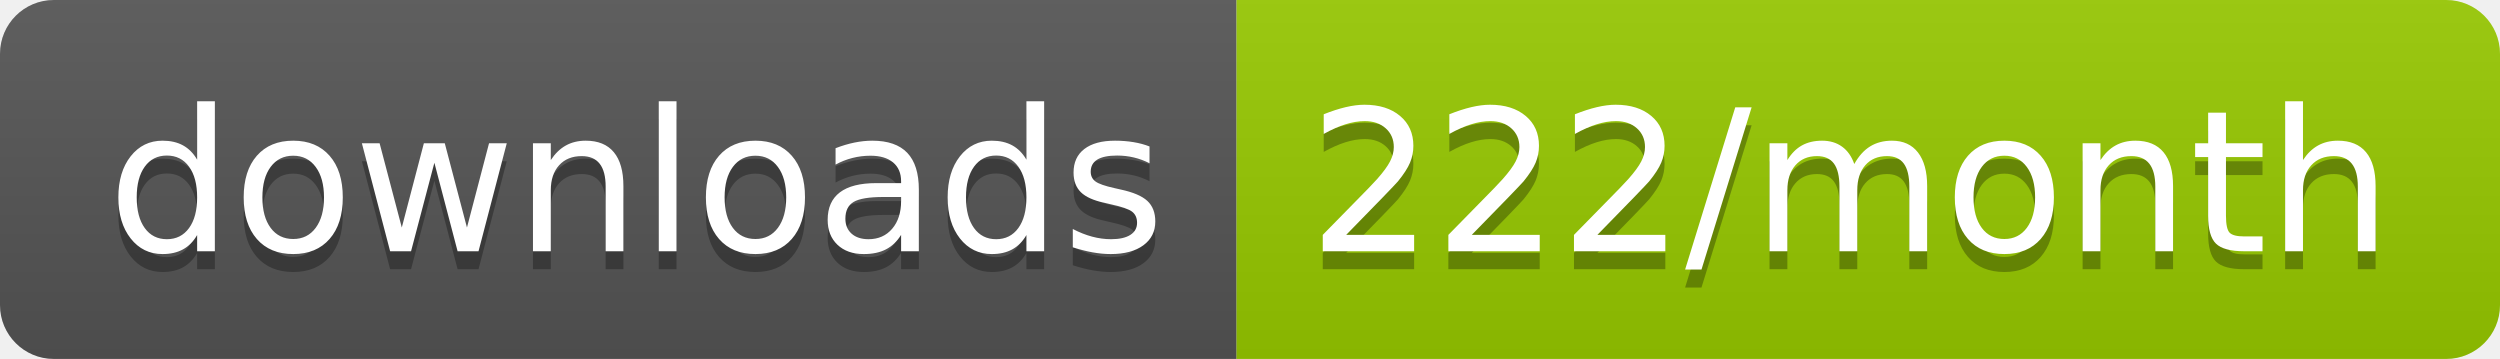
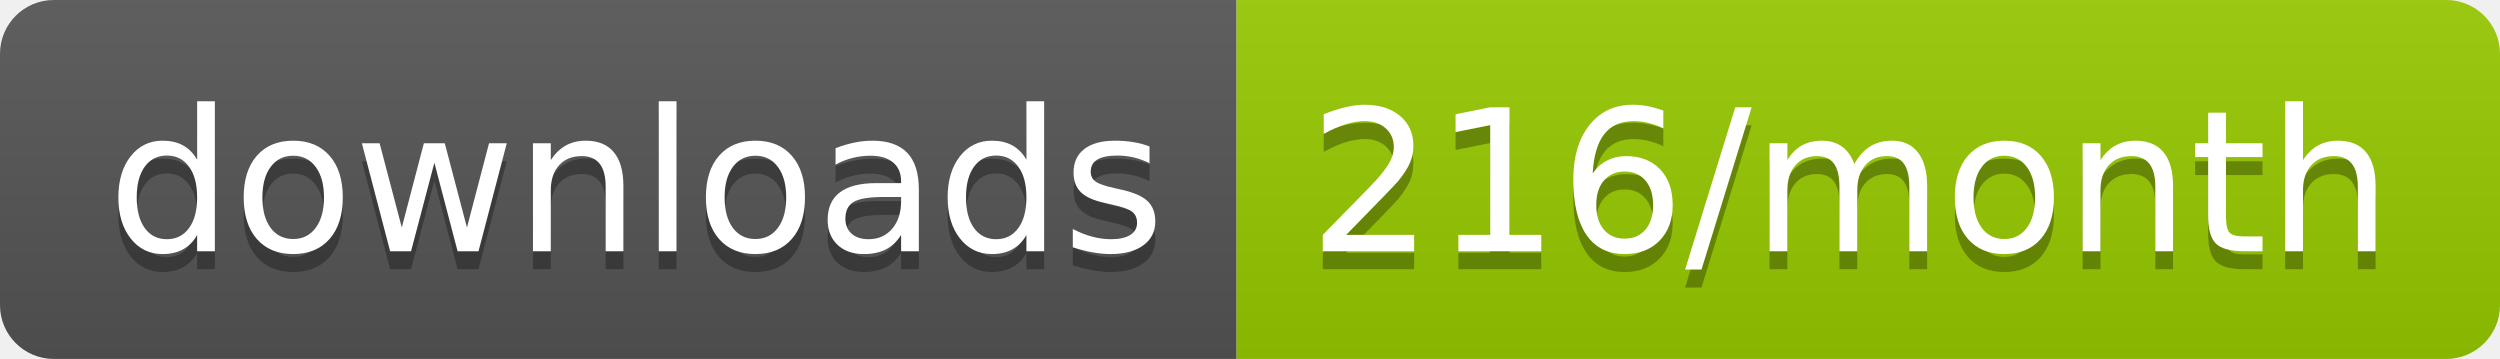
<svg xmlns="http://www.w3.org/2000/svg" width="139.3" height="20">
  <linearGradient id="smooth" x2="0" y2="100%">
    <stop offset="0" stop-color="#bbb" stop-opacity=".1" />
    <stop offset="1" stop-opacity=".1" />
  </linearGradient>
  <clipPath id="round">
    <rect width="139.3" height="20" rx="3" fill="#fff" />
  </clipPath>
  <g clip-path="url(#round)">
    <rect width="68.9" height="20" fill="#555" />
    <rect x="68.9" width="70.4" height="20" fill="#97CA00" />
    <rect width="139.3" height="20" fill="url(#smooth)" />
  </g>
  <g fill="#fff" text-anchor="middle" font-family="DejaVu Sans,Verdana,Geneva,sans-serif" font-size="110">
    <text x="354.5" y="150" fill="#010101" fill-opacity=".3" transform="scale(0.1)" textLength="589.0" lengthAdjust="spacing">downloads</text>
    <text x="354.5" y="140" transform="scale(0.1)" textLength="589.0" lengthAdjust="spacing">downloads</text>
-     <text x="1031.0" y="150" fill="#010101" fill-opacity=".3" transform="scale(0.1)" textLength="604.0" lengthAdjust="spacing">222/month</text>
-     <text x="1031.0" y="140" transform="scale(0.1)" textLength="604.0" lengthAdjust="spacing">222/month</text>
+     <text x="1031.0" y="150" fill="#010101" fill-opacity=".3" transform="scale(0.1)" textLength="604.0" lengthAdjust="spacing">216/month</text>
+     <text x="1031.0" y="140" transform="scale(0.1)" textLength="604.0" lengthAdjust="spacing">216/month</text>
  </g>
</svg>
